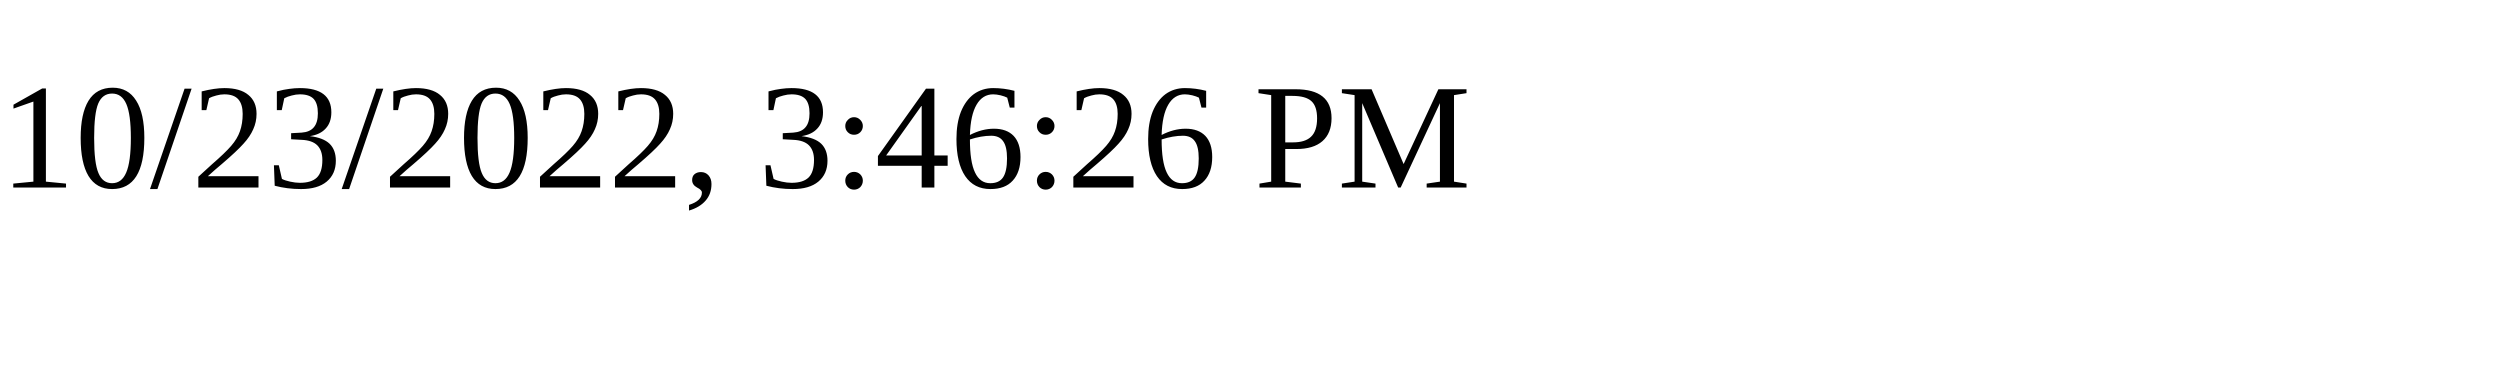
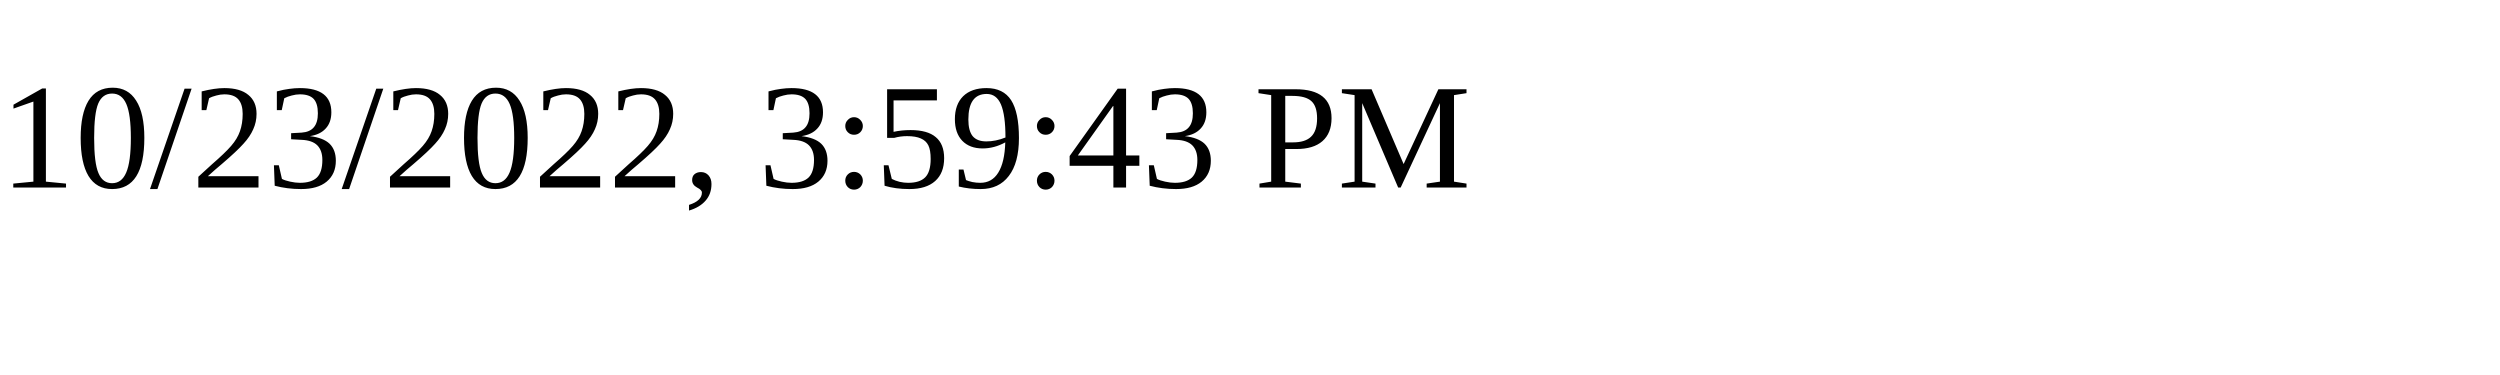
<svg xmlns="http://www.w3.org/2000/svg" height="30" width="200">
-   <text x="0" y="15">10/23/2022, 3:46:26 PM</text>
+   <text x="0" y="15">10/23/2022, 3:59:43 PM</text>
</svg>
